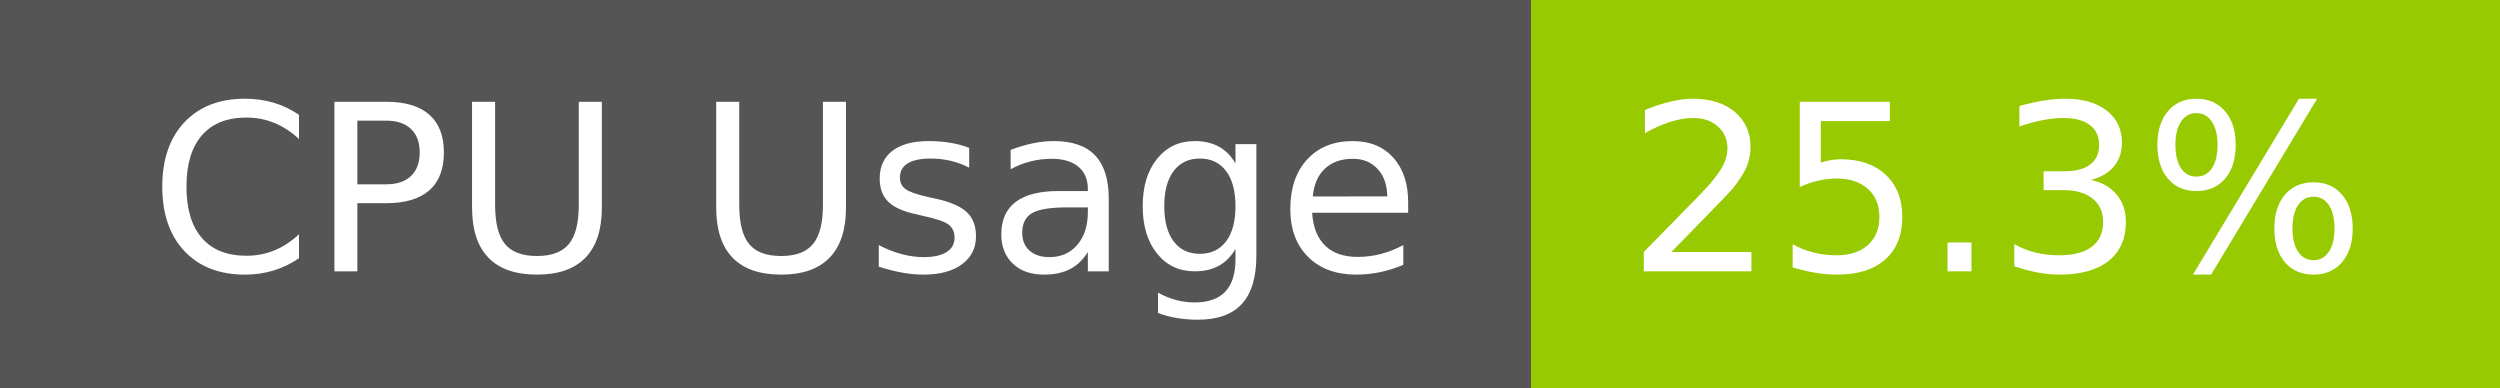
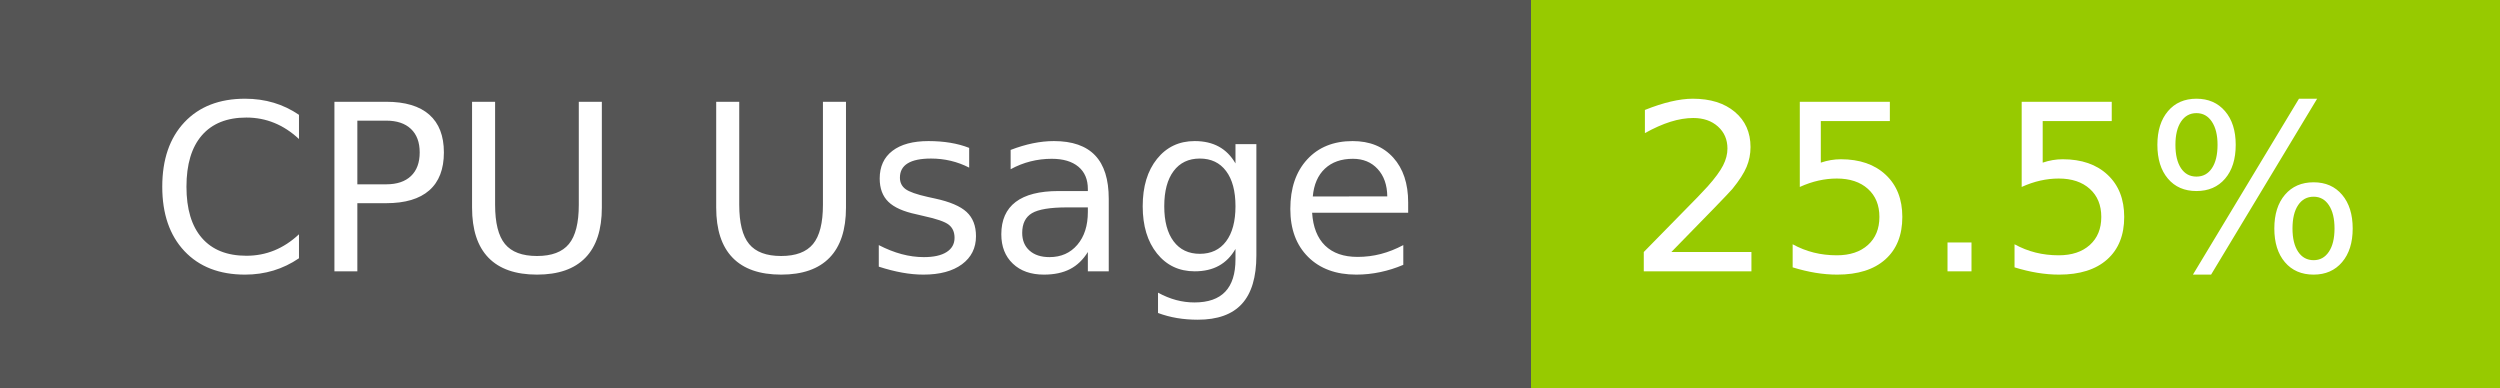
- <svg xmlns="http://www.w3.org/2000/svg" width="129" height="20" role="img" aria-label="CPU Usage: 25.3%">
+ <svg xmlns="http://www.w3.org/2000/svg" width="129" height="20" role="img" aria-label="CPU Usage: 25.5%">
  <g shape-rendering="crispEdges">
    <rect width="79" height="20" fill="#555" />
    <rect x="79" width="50" height="20" fill="#97ca00" />
  </g>
  <g fill="#fff" text-anchor="middle" font-family="Verdana,Geneva,DejaVu Sans,sans-serif" text-rendering="geometricPrecision" font-size="120">
    <text x="405" y="140" transform="scale(.1)" fill="#fff" textLength="665">CPU Usage</text>
-     <text x="1030" y="140" transform="scale(.1)" fill="#fff" textLength="390">25.3%</text>
+     <text x="1030" y="140" transform="scale(.1)" fill="#fff" textLength="390">25.5%</text>
  </g>
</svg>
